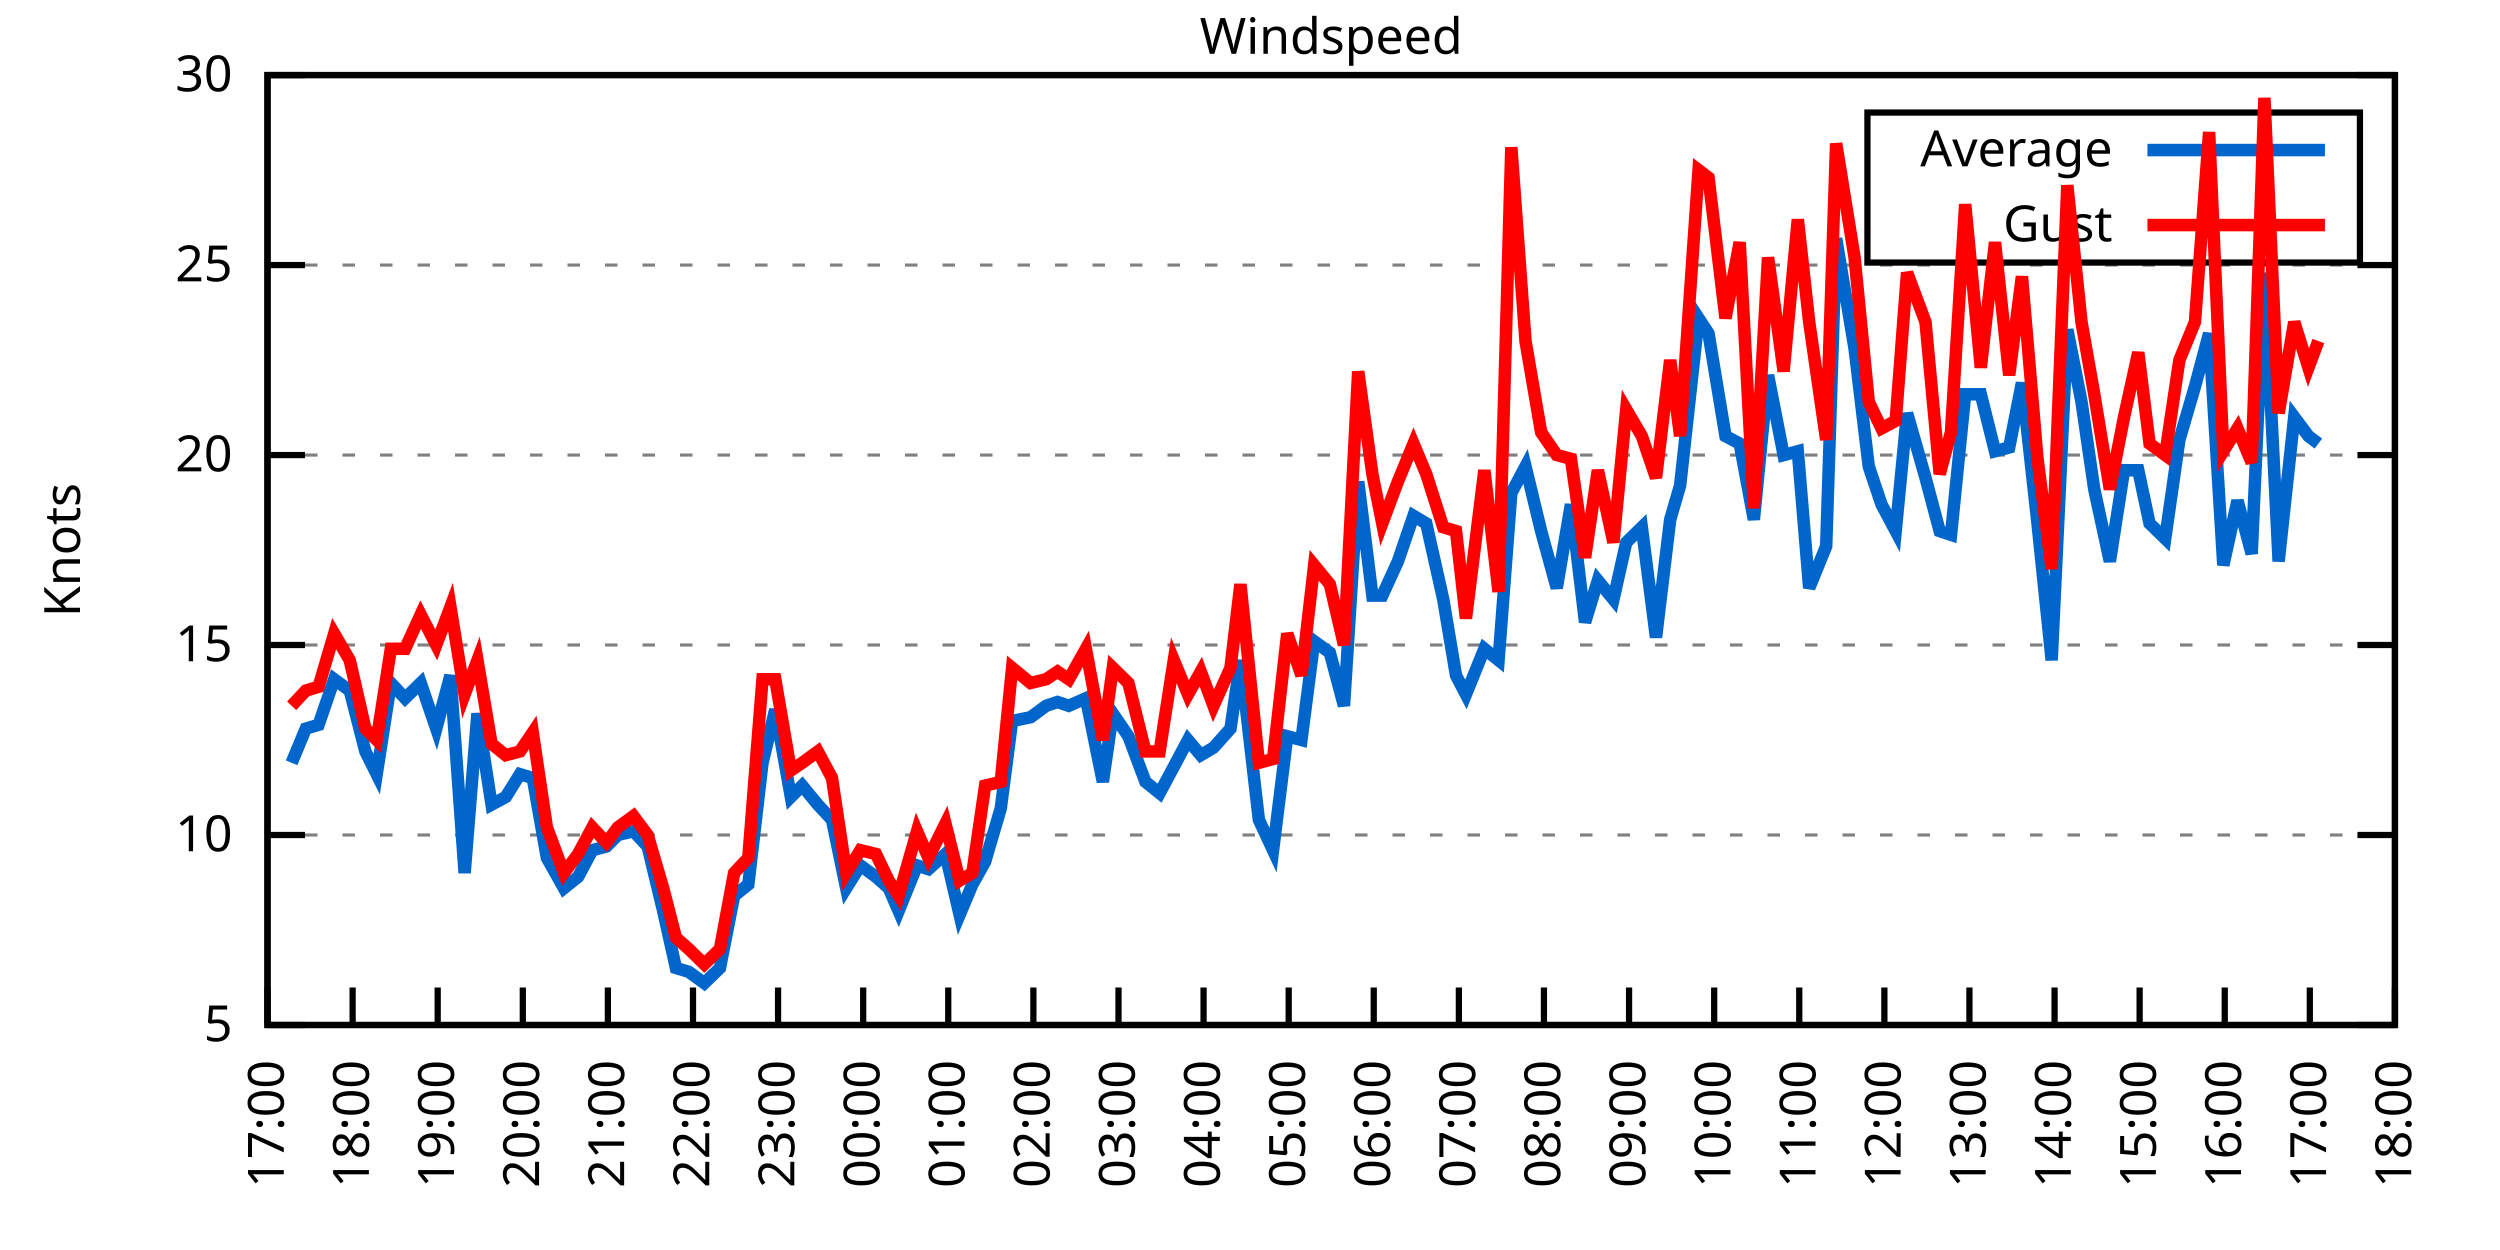
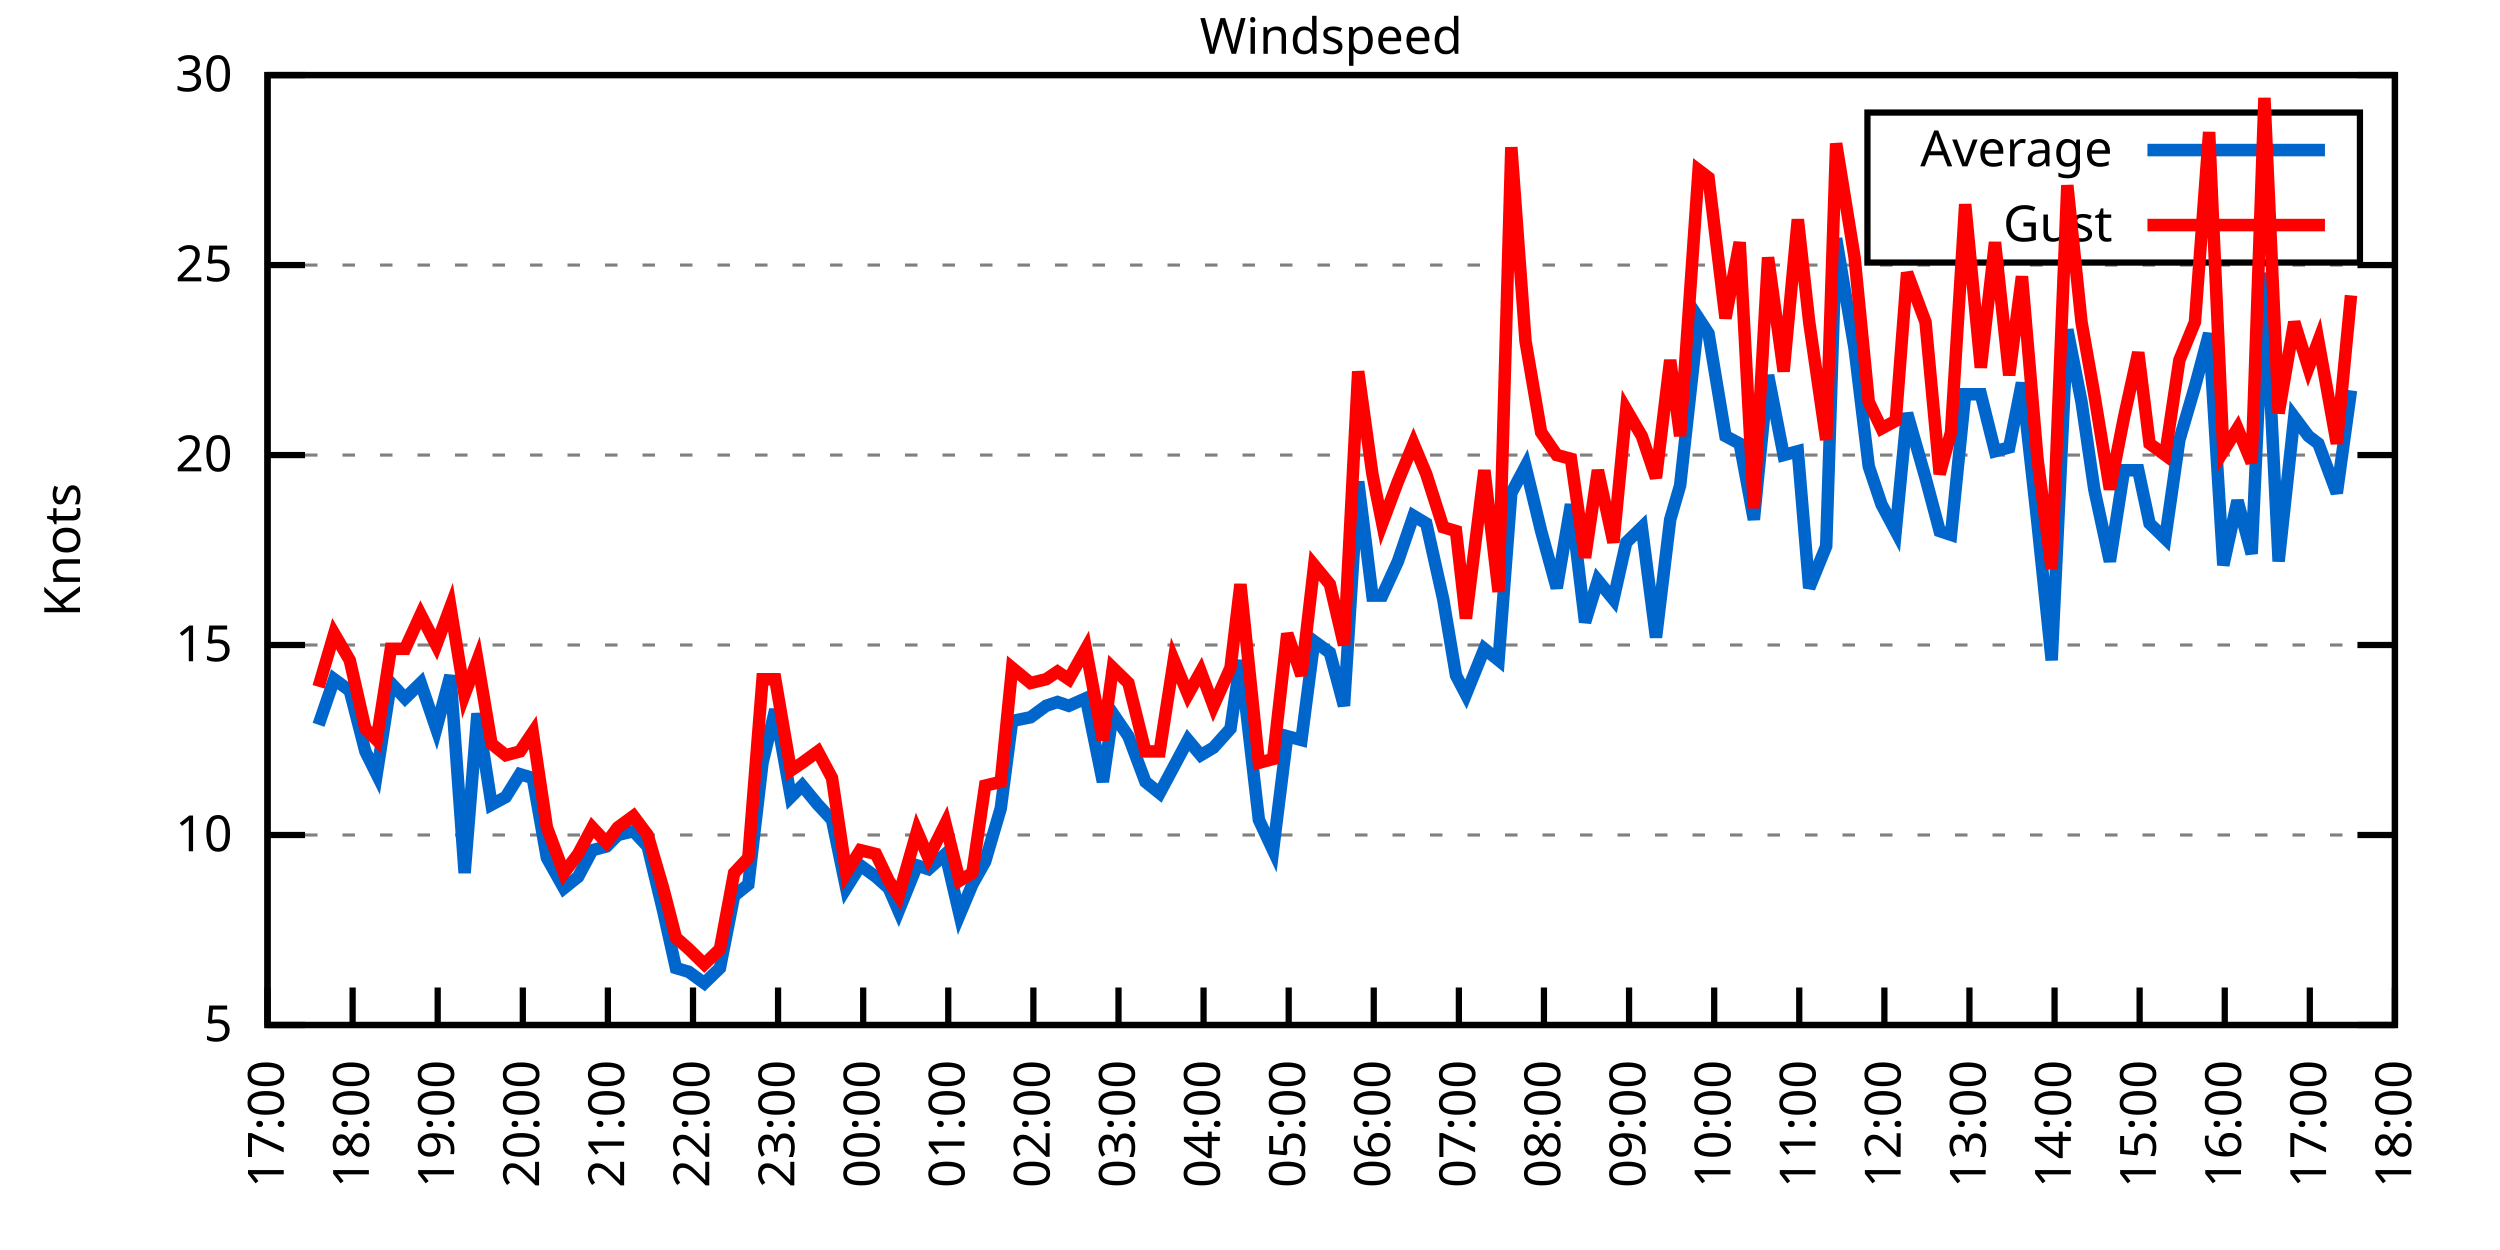
<svg xmlns="http://www.w3.org/2000/svg" xmlns:xlink="http://www.w3.org/1999/xlink" width="400" height="200" viewBox="0 0 400 200">
  <g id="gnuplot_canvas">
    <rect x="0" y="0" width="400" height="200" fill="none" />
    <defs>
      <circle id="gpDot" r="0.5" stroke-width="0.5" stroke="currentColor" />
      <path id="gpPt0" stroke-width="0.333" stroke="currentColor" d="M-1,0 h2 M0,-1 v2" />
      <path id="gpPt1" stroke-width="0.333" stroke="currentColor" d="M-1,-1 L1,1 M1,-1 L-1,1" />
      <path id="gpPt2" stroke-width="0.333" stroke="currentColor" d="M-1,0 L1,0 M0,-1 L0,1 M-1,-1 L1,1 M-1,1 L1,-1" />
      <rect id="gpPt3" stroke-width="0.333" stroke="currentColor" x="-1" y="-1" width="2" height="2" />
      <rect id="gpPt4" stroke-width="0.333" stroke="currentColor" fill="currentColor" x="-1" y="-1" width="2" height="2" />
      <circle id="gpPt5" stroke-width="0.333" stroke="currentColor" cx="0" cy="0" r="1" />
      <use xlink:href="#gpPt5" id="gpPt6" fill="currentColor" stroke="none" />
      <path id="gpPt7" stroke-width="0.333" stroke="currentColor" d="M0,-1.33 L-1.33,0.67 L1.33,0.67 z" />
      <use xlink:href="#gpPt7" id="gpPt8" fill="currentColor" stroke="none" />
      <use xlink:href="#gpPt7" id="gpPt9" stroke="currentColor" transform="rotate(180)" />
      <use xlink:href="#gpPt9" id="gpPt10" fill="currentColor" stroke="none" />
      <use xlink:href="#gpPt3" id="gpPt11" stroke="currentColor" transform="rotate(45)" />
      <use xlink:href="#gpPt11" id="gpPt12" fill="currentColor" stroke="none" />
      <path id="gpPt13" stroke-width="0.333" stroke="currentColor" d="M0,1.330 L1.265,0.411 L0.782,-1.067 L-0.782,-1.076 L-1.265,0.411 z" />
      <use xlink:href="#gpPt13" id="gpPt14" fill="currentColor" stroke="none" />
      <filter id="textbox" filterUnits="objectBoundingBox" x="0" y="0" height="1" width="1">
        <feFlood flood-color="white" flood-opacity="1" result="bgnd" />
        <feComposite in="SourceGraphic" in2="bgnd" operator="atop" />
      </filter>
      <filter id="greybox" filterUnits="objectBoundingBox" x="0" y="0" height="1" width="1">
        <feFlood flood-color="lightgrey" flood-opacity="1" result="grey" />
        <feComposite in="SourceGraphic" in2="grey" operator="atop" />
      </filter>
    </defs>
    <g fill="none" color="white" stroke="currentColor" stroke-width="1.00" stroke-linecap="butt" stroke-linejoin="miter">
</g>
    <g fill="none" color="black" stroke="currentColor" stroke-width="1.00" stroke-linecap="butt" stroke-linejoin="miter">
      <g stroke="none" shape-rendering="crispEdges">
        <polygon fill="rgb(255, 255, 255)" points="42.80,164.00 383.18,164.00 383.18,12.02 42.80,12.02 " />
      </g>
    </g>
    <g fill="none" color="black" stroke="currentColor" stroke-width="1.00" stroke-linecap="butt" stroke-linejoin="miter">
</g>
    <g fill="none" color="black" stroke="black" stroke-width="0.50" stroke-linecap="butt" stroke-linejoin="miter">
</g>
    <g fill="none" color="gray" stroke="currentColor" stroke-width="0.50" stroke-linecap="butt" stroke-linejoin="miter">
      <path stroke="gray" stroke-dasharray="2,4" class="gridline" d="M42.80,164.00 L383.19,164.00  " />
    </g>
    <g fill="none" color="gray" stroke="gray" stroke-width="1.00" stroke-linecap="butt" stroke-linejoin="miter">
</g>
    <g fill="none" color="black" stroke="currentColor" stroke-width="1.00" stroke-linecap="butt" stroke-linejoin="miter">
      <path stroke="black" d="M42.80,164.00 L48.80,164.00 M383.19,164.00 L377.19,164.00  " />
      <g transform="translate(37.20,166.60)" stroke="none" fill="black" font-family="Sans" font-size="8.00" text-anchor="end">
        <text>
          <tspan font-family="Sans"> 5</tspan>
        </text>
      </g>
    </g>
    <g fill="none" color="black" stroke="currentColor" stroke-width="1.00" stroke-linecap="butt" stroke-linejoin="miter">
</g>
    <g fill="none" color="black" stroke="black" stroke-width="0.50" stroke-linecap="butt" stroke-linejoin="miter">
</g>
    <g fill="none" color="gray" stroke="currentColor" stroke-width="0.50" stroke-linecap="butt" stroke-linejoin="miter">
      <path stroke="gray" stroke-dasharray="2,4" class="gridline" d="M42.80,133.60 L383.19,133.60  " />
    </g>
    <g fill="none" color="gray" stroke="gray" stroke-width="1.00" stroke-linecap="butt" stroke-linejoin="miter">
</g>
    <g fill="none" color="black" stroke="currentColor" stroke-width="1.00" stroke-linecap="butt" stroke-linejoin="miter">
      <path stroke="black" d="M42.80,133.60 L48.80,133.60 M383.19,133.60 L377.19,133.60  " />
      <g transform="translate(37.20,136.20)" stroke="none" fill="black" font-family="Sans" font-size="8.00" text-anchor="end">
        <text>
          <tspan font-family="Sans"> 10</tspan>
        </text>
      </g>
    </g>
    <g fill="none" color="black" stroke="currentColor" stroke-width="1.00" stroke-linecap="butt" stroke-linejoin="miter">
</g>
    <g fill="none" color="black" stroke="black" stroke-width="0.50" stroke-linecap="butt" stroke-linejoin="miter">
</g>
    <g fill="none" color="gray" stroke="currentColor" stroke-width="0.50" stroke-linecap="butt" stroke-linejoin="miter">
      <path stroke="gray" stroke-dasharray="2,4" class="gridline" d="M42.80,103.20 L383.19,103.20  " />
    </g>
    <g fill="none" color="gray" stroke="gray" stroke-width="1.00" stroke-linecap="butt" stroke-linejoin="miter">
</g>
    <g fill="none" color="black" stroke="currentColor" stroke-width="1.00" stroke-linecap="butt" stroke-linejoin="miter">
      <path stroke="black" d="M42.80,103.20 L48.80,103.20 M383.19,103.20 L377.19,103.20  " />
      <g transform="translate(37.20,105.80)" stroke="none" fill="black" font-family="Sans" font-size="8.00" text-anchor="end">
        <text>
          <tspan font-family="Sans"> 15</tspan>
        </text>
      </g>
    </g>
    <g fill="none" color="black" stroke="currentColor" stroke-width="1.00" stroke-linecap="butt" stroke-linejoin="miter">
</g>
    <g fill="none" color="black" stroke="black" stroke-width="0.50" stroke-linecap="butt" stroke-linejoin="miter">
</g>
    <g fill="none" color="gray" stroke="currentColor" stroke-width="0.50" stroke-linecap="butt" stroke-linejoin="miter">
      <path stroke="gray" stroke-dasharray="2,4" class="gridline" d="M42.80,72.81 L383.19,72.81  " />
    </g>
    <g fill="none" color="gray" stroke="gray" stroke-width="1.00" stroke-linecap="butt" stroke-linejoin="miter">
</g>
    <g fill="none" color="black" stroke="currentColor" stroke-width="1.00" stroke-linecap="butt" stroke-linejoin="miter">
      <path stroke="black" d="M42.80,72.81 L48.80,72.81 M383.19,72.81 L377.19,72.81  " />
      <g transform="translate(37.20,75.41)" stroke="none" fill="black" font-family="Sans" font-size="8.00" text-anchor="end">
        <text>
          <tspan font-family="Sans"> 20</tspan>
        </text>
      </g>
    </g>
    <g fill="none" color="black" stroke="currentColor" stroke-width="1.00" stroke-linecap="butt" stroke-linejoin="miter">
</g>
    <g fill="none" color="black" stroke="black" stroke-width="0.50" stroke-linecap="butt" stroke-linejoin="miter">
</g>
    <g fill="none" color="gray" stroke="currentColor" stroke-width="0.50" stroke-linecap="butt" stroke-linejoin="miter">
      <path stroke="gray" stroke-dasharray="2,4" class="gridline" d="M42.80,42.41 L383.19,42.41  " />
    </g>
    <g fill="none" color="gray" stroke="gray" stroke-width="1.00" stroke-linecap="butt" stroke-linejoin="miter">
</g>
    <g fill="none" color="black" stroke="currentColor" stroke-width="1.00" stroke-linecap="butt" stroke-linejoin="miter">
      <path stroke="black" d="M42.80,42.41 L48.80,42.41 M383.19,42.41 L377.19,42.41  " />
      <g transform="translate(37.20,45.01)" stroke="none" fill="black" font-family="Sans" font-size="8.00" text-anchor="end">
        <text>
          <tspan font-family="Sans"> 25</tspan>
        </text>
      </g>
    </g>
    <g fill="none" color="black" stroke="currentColor" stroke-width="1.00" stroke-linecap="butt" stroke-linejoin="miter">
</g>
    <g fill="none" color="black" stroke="black" stroke-width="0.50" stroke-linecap="butt" stroke-linejoin="miter">
</g>
    <g fill="none" color="gray" stroke="currentColor" stroke-width="0.50" stroke-linecap="butt" stroke-linejoin="miter">
      <path stroke="gray" stroke-dasharray="2,4" class="gridline" d="M42.80,12.01 L383.19,12.01  " />
    </g>
    <g fill="none" color="gray" stroke="gray" stroke-width="1.00" stroke-linecap="butt" stroke-linejoin="miter">
</g>
    <g fill="none" color="black" stroke="currentColor" stroke-width="1.00" stroke-linecap="butt" stroke-linejoin="miter">
      <path stroke="black" d="M42.80,12.01 L48.80,12.01 M383.19,12.01 L377.19,12.01  " />
      <g transform="translate(37.20,14.61)" stroke="none" fill="black" font-family="Sans" font-size="8.00" text-anchor="end">
        <text>
          <tspan font-family="Sans"> 30</tspan>
        </text>
      </g>
    </g>
    <g fill="none" color="black" stroke="currentColor" stroke-width="1.00" stroke-linecap="butt" stroke-linejoin="miter">
      <path stroke="black" d="M42.80,164.00 L42.80,158.00  " />
      <g transform="translate(45.40,169.60) rotate(270.00)" stroke="none" fill="black" font-family="Sans" font-size="8.00" text-anchor="end">
        <text>
          <tspan font-family="Sans">17:00</tspan>
        </text>
      </g>
    </g>
    <g fill="none" color="black" stroke="currentColor" stroke-width="1.00" stroke-linecap="butt" stroke-linejoin="miter">
      <path stroke="black" d="M56.42,164.00 L56.42,158.00  " />
      <g transform="translate(59.02,169.60) rotate(270.00)" stroke="none" fill="black" font-family="Sans" font-size="8.00" text-anchor="end">
        <text>
          <tspan font-family="Sans">18:00</tspan>
        </text>
      </g>
    </g>
    <g fill="none" color="black" stroke="currentColor" stroke-width="1.00" stroke-linecap="butt" stroke-linejoin="miter">
      <path stroke="black" d="M70.03,164.00 L70.03,158.00  " />
      <g transform="translate(72.63,169.60) rotate(270.00)" stroke="none" fill="black" font-family="Sans" font-size="8.00" text-anchor="end">
        <text>
          <tspan font-family="Sans">19:00</tspan>
        </text>
      </g>
    </g>
    <g fill="none" color="black" stroke="currentColor" stroke-width="1.00" stroke-linecap="butt" stroke-linejoin="miter">
      <path stroke="black" d="M83.65,164.00 L83.65,158.00  " />
      <g transform="translate(86.25,169.60) rotate(270.00)" stroke="none" fill="black" font-family="Sans" font-size="8.00" text-anchor="end">
        <text>
          <tspan font-family="Sans">20:00</tspan>
        </text>
      </g>
    </g>
    <g fill="none" color="black" stroke="currentColor" stroke-width="1.00" stroke-linecap="butt" stroke-linejoin="miter">
      <path stroke="black" d="M97.26,164.00 L97.26,158.00  " />
      <g transform="translate(99.86,169.60) rotate(270.00)" stroke="none" fill="black" font-family="Sans" font-size="8.00" text-anchor="end">
        <text>
          <tspan font-family="Sans">21:00</tspan>
        </text>
      </g>
    </g>
    <g fill="none" color="black" stroke="currentColor" stroke-width="1.00" stroke-linecap="butt" stroke-linejoin="miter">
      <path stroke="black" d="M110.88,164.00 L110.88,158.00  " />
      <g transform="translate(113.48,169.60) rotate(270.00)" stroke="none" fill="black" font-family="Sans" font-size="8.00" text-anchor="end">
        <text>
          <tspan font-family="Sans">22:00</tspan>
        </text>
      </g>
    </g>
    <g fill="none" color="black" stroke="currentColor" stroke-width="1.00" stroke-linecap="butt" stroke-linejoin="miter">
      <path stroke="black" d="M124.49,164.00 L124.49,158.00  " />
      <g transform="translate(127.09,169.60) rotate(270.00)" stroke="none" fill="black" font-family="Sans" font-size="8.00" text-anchor="end">
        <text>
          <tspan font-family="Sans">23:00</tspan>
        </text>
      </g>
    </g>
    <g fill="none" color="black" stroke="currentColor" stroke-width="1.00" stroke-linecap="butt" stroke-linejoin="miter">
      <path stroke="black" d="M138.11,164.00 L138.11,158.00  " />
      <g transform="translate(140.71,169.60) rotate(270.00)" stroke="none" fill="black" font-family="Sans" font-size="8.00" text-anchor="end">
        <text>
          <tspan font-family="Sans">00:00</tspan>
        </text>
      </g>
    </g>
    <g fill="none" color="black" stroke="currentColor" stroke-width="1.00" stroke-linecap="butt" stroke-linejoin="miter">
      <path stroke="black" d="M151.72,164.00 L151.72,158.00  " />
      <g transform="translate(154.32,169.60) rotate(270.00)" stroke="none" fill="black" font-family="Sans" font-size="8.00" text-anchor="end">
        <text>
          <tspan font-family="Sans">01:00</tspan>
        </text>
      </g>
    </g>
    <g fill="none" color="black" stroke="currentColor" stroke-width="1.00" stroke-linecap="butt" stroke-linejoin="miter">
      <path stroke="black" d="M165.34,164.00 L165.34,158.00  " />
      <g transform="translate(167.94,169.60) rotate(270.00)" stroke="none" fill="black" font-family="Sans" font-size="8.00" text-anchor="end">
        <text>
          <tspan font-family="Sans">02:00</tspan>
        </text>
      </g>
    </g>
    <g fill="none" color="black" stroke="currentColor" stroke-width="1.00" stroke-linecap="butt" stroke-linejoin="miter">
      <path stroke="black" d="M178.96,164.00 L178.96,158.00  " />
      <g transform="translate(181.56,169.60) rotate(270.00)" stroke="none" fill="black" font-family="Sans" font-size="8.00" text-anchor="end">
        <text>
          <tspan font-family="Sans">03:00</tspan>
        </text>
      </g>
    </g>
    <g fill="none" color="black" stroke="currentColor" stroke-width="1.00" stroke-linecap="butt" stroke-linejoin="miter">
      <path stroke="black" d="M192.57,164.00 L192.57,158.00  " />
      <g transform="translate(195.17,169.60) rotate(270.00)" stroke="none" fill="black" font-family="Sans" font-size="8.00" text-anchor="end">
        <text>
          <tspan font-family="Sans">04:00</tspan>
        </text>
      </g>
    </g>
    <g fill="none" color="black" stroke="currentColor" stroke-width="1.00" stroke-linecap="butt" stroke-linejoin="miter">
      <path stroke="black" d="M206.19,164.00 L206.19,158.00  " />
      <g transform="translate(208.79,169.60) rotate(270.00)" stroke="none" fill="black" font-family="Sans" font-size="8.00" text-anchor="end">
        <text>
          <tspan font-family="Sans">05:00</tspan>
        </text>
      </g>
    </g>
    <g fill="none" color="black" stroke="currentColor" stroke-width="1.00" stroke-linecap="butt" stroke-linejoin="miter">
      <path stroke="black" d="M219.80,164.00 L219.80,158.00  " />
      <g transform="translate(222.40,169.60) rotate(270.00)" stroke="none" fill="black" font-family="Sans" font-size="8.00" text-anchor="end">
        <text>
          <tspan font-family="Sans">06:00</tspan>
        </text>
      </g>
    </g>
    <g fill="none" color="black" stroke="currentColor" stroke-width="1.00" stroke-linecap="butt" stroke-linejoin="miter">
      <path stroke="black" d="M233.42,164.00 L233.42,158.00  " />
      <g transform="translate(236.02,169.60) rotate(270.00)" stroke="none" fill="black" font-family="Sans" font-size="8.00" text-anchor="end">
        <text>
          <tspan font-family="Sans">07:00</tspan>
        </text>
      </g>
    </g>
    <g fill="none" color="black" stroke="currentColor" stroke-width="1.00" stroke-linecap="butt" stroke-linejoin="miter">
      <path stroke="black" d="M247.03,164.00 L247.03,158.00  " />
      <g transform="translate(249.63,169.60) rotate(270.00)" stroke="none" fill="black" font-family="Sans" font-size="8.00" text-anchor="end">
        <text>
          <tspan font-family="Sans">08:00</tspan>
        </text>
      </g>
    </g>
    <g fill="none" color="black" stroke="currentColor" stroke-width="1.00" stroke-linecap="butt" stroke-linejoin="miter">
      <path stroke="black" d="M260.65,164.00 L260.65,158.00  " />
      <g transform="translate(263.25,169.60) rotate(270.00)" stroke="none" fill="black" font-family="Sans" font-size="8.00" text-anchor="end">
        <text>
          <tspan font-family="Sans">09:00</tspan>
        </text>
      </g>
    </g>
    <g fill="none" color="black" stroke="currentColor" stroke-width="1.00" stroke-linecap="butt" stroke-linejoin="miter">
      <path stroke="black" d="M274.27,164.00 L274.27,158.00  " />
      <g transform="translate(276.87,169.60) rotate(270.00)" stroke="none" fill="black" font-family="Sans" font-size="8.00" text-anchor="end">
        <text>
          <tspan font-family="Sans">10:00</tspan>
        </text>
      </g>
    </g>
    <g fill="none" color="black" stroke="currentColor" stroke-width="1.00" stroke-linecap="butt" stroke-linejoin="miter">
      <path stroke="black" d="M287.88,164.00 L287.88,158.00  " />
      <g transform="translate(290.48,169.60) rotate(270.00)" stroke="none" fill="black" font-family="Sans" font-size="8.00" text-anchor="end">
        <text>
          <tspan font-family="Sans">11:00</tspan>
        </text>
      </g>
    </g>
    <g fill="none" color="black" stroke="currentColor" stroke-width="1.00" stroke-linecap="butt" stroke-linejoin="miter">
      <path stroke="black" d="M301.50,164.00 L301.50,158.00  " />
      <g transform="translate(304.10,169.60) rotate(270.00)" stroke="none" fill="black" font-family="Sans" font-size="8.00" text-anchor="end">
        <text>
          <tspan font-family="Sans">12:00</tspan>
        </text>
      </g>
    </g>
    <g fill="none" color="black" stroke="currentColor" stroke-width="1.00" stroke-linecap="butt" stroke-linejoin="miter">
      <path stroke="black" d="M315.11,164.00 L315.11,158.00  " />
      <g transform="translate(317.71,169.60) rotate(270.00)" stroke="none" fill="black" font-family="Sans" font-size="8.00" text-anchor="end">
        <text>
          <tspan font-family="Sans">13:00</tspan>
        </text>
      </g>
    </g>
    <g fill="none" color="black" stroke="currentColor" stroke-width="1.00" stroke-linecap="butt" stroke-linejoin="miter">
      <path stroke="black" d="M328.73,164.00 L328.73,158.00  " />
      <g transform="translate(331.33,169.60) rotate(270.00)" stroke="none" fill="black" font-family="Sans" font-size="8.00" text-anchor="end">
        <text>
          <tspan font-family="Sans">14:00</tspan>
        </text>
      </g>
    </g>
    <g fill="none" color="black" stroke="currentColor" stroke-width="1.00" stroke-linecap="butt" stroke-linejoin="miter">
      <path stroke="black" d="M342.34,164.00 L342.34,158.00  " />
      <g transform="translate(344.94,169.60) rotate(270.00)" stroke="none" fill="black" font-family="Sans" font-size="8.00" text-anchor="end">
        <text>
          <tspan font-family="Sans">15:00</tspan>
        </text>
      </g>
    </g>
    <g fill="none" color="black" stroke="currentColor" stroke-width="1.00" stroke-linecap="butt" stroke-linejoin="miter">
      <path stroke="black" d="M355.96,164.00 L355.96,158.00  " />
      <g transform="translate(358.56,169.60) rotate(270.00)" stroke="none" fill="black" font-family="Sans" font-size="8.00" text-anchor="end">
        <text>
          <tspan font-family="Sans">16:00</tspan>
        </text>
      </g>
    </g>
    <g fill="none" color="black" stroke="currentColor" stroke-width="1.00" stroke-linecap="butt" stroke-linejoin="miter">
      <path stroke="black" d="M369.57,164.00 L369.57,158.00  " />
      <g transform="translate(372.17,169.60) rotate(270.00)" stroke="none" fill="black" font-family="Sans" font-size="8.00" text-anchor="end">
        <text>
          <tspan font-family="Sans">17:00</tspan>
        </text>
      </g>
    </g>
    <g fill="none" color="black" stroke="currentColor" stroke-width="1.00" stroke-linecap="butt" stroke-linejoin="miter">
      <path stroke="black" d="M383.19,164.00 L383.19,158.00  " />
      <g transform="translate(385.79,169.60) rotate(270.00)" stroke="none" fill="black" font-family="Sans" font-size="8.00" text-anchor="end">
        <text>
          <tspan font-family="Sans">18:00</tspan>
        </text>
      </g>
    </g>
    <g fill="none" color="black" stroke="currentColor" stroke-width="1.00" stroke-linecap="butt" stroke-linejoin="miter">
</g>
    <g fill="none" color="black" stroke="currentColor" stroke-width="1.00" stroke-linecap="butt" stroke-linejoin="miter">
      <path stroke="black" d="M42.80,12.01 L42.80,164.00 L383.19,164.00 L383.19,12.01 L42.80,12.01 Z  " />
    </g>
    <g fill="none" color="black" stroke="currentColor" stroke-width="1.00" stroke-linecap="butt" stroke-linejoin="miter">
</g>
    <g fill="none" color="black" stroke="currentColor" stroke-width="1.00" stroke-linecap="butt" stroke-linejoin="miter">
      <path stroke="black" d="M298.79,42.01 L298.79,18.01 L377.59,18.01 L377.59,42.01 L298.79,42.01 Z  " />
    </g>
    <g id="Windspeed_plot_1">
      <g fill="none" color="white" stroke="black" stroke-width="2.00" stroke-linecap="butt" stroke-linejoin="miter">
</g>
      <g fill="none" color="black" stroke="currentColor" stroke-width="2.00" stroke-linecap="butt" stroke-linejoin="miter">
        <g transform="translate(337.99,26.61)" stroke="none" fill="black" font-family="Sans" font-size="8.00" text-anchor="end">
          <text>
            <tspan font-family="Sans">Average</tspan>
          </text>
        </g>
      </g>
      <g fill="none" color="black" stroke="currentColor" stroke-width="2.00" stroke-linecap="butt" stroke-linejoin="miter">
-         <path stroke="rgb(  0, 102, 204)" d="M343.59,24.01 L371.99,24.01 M46.66,122.05 L48.93,116.58 L50.97,115.97 L53.47,108.68 L55.96,110.50 L58.46,120.23   L60.27,123.87 L62.54,109.28 L64.81,111.72 L67.31,109.28 L69.80,116.58 L72.07,108.07 L74.34,139.68 L76.39,114.15   L78.65,128.74 L80.92,127.52 L83.19,123.87 L85.24,124.48 L87.50,137.25 L90.23,142.11 L92.50,140.29 L94.77,136.03   L97.04,135.43 L98.85,133.60 L101.35,132.99 L103.62,135.43 L106.11,145.76 L108.15,154.88 L110.20,155.49 L112.69,157.31   L115.19,154.88 L117.46,143.33 L119.73,141.51 L122.00,122.05 L124.04,113.54 L126.54,127.52 L128.35,125.70 L130.85,128.74   L133.12,131.17 L135.39,142.11 L137.66,138.47 L140.15,140.29 L142.19,142.11 L143.78,145.76 L146.73,138.47 L148.55,139.07   L151.27,136.64 L153.54,146.37 L155.58,141.51 L157.62,137.86 L160.12,129.35 L161.94,115.36 L164.89,114.76 L167.38,112.93   L169.20,112.32 L171.01,112.93 L173.74,111.72 L176.46,125.09 L178.05,114.15 L180.54,117.80 L183.27,125.09 L185.54,126.91   L187.81,122.66 L190.08,118.40 L192.12,120.83 L194.16,119.62 L196.88,116.58 L198.47,105.64 L201.42,131.17 L203.69,136.03   L205.96,117.80 L208.23,118.40 L210.27,102.60 L212.77,104.42 L215.04,112.93 L217.31,77.06 L219.58,95.30 L221.16,95.30   L223.66,89.83 L226.16,82.53 L228.20,83.75 L230.92,95.91 L232.96,108.07 L234.55,111.11 L237.50,103.81 L239.77,105.64   L241.81,78.89 L244.08,74.63 L246.58,84.97 L249.08,94.08 L251.35,80.71 L253.61,99.56 L255.66,92.87 L258.15,95.91   L260.20,86.79 L262.69,84.36 L264.96,101.99 L267.23,83.14 L268.82,77.67 L271.77,50.92 L273.36,53.35 L276.08,69.77   L278.35,70.98 L280.62,83.14 L282.89,60.04 L285.38,72.81 L287.65,72.20 L289.47,94.08 L292.19,87.40 L293.78,38.15   L296.73,55.78 L299.00,74.63 L301.04,80.71 L303.31,84.97 L305.13,66.12 L308.08,76.45 L310.35,84.97 L312.16,85.57   L314.43,63.08 L316.93,63.08 L319.20,72.20 L321.47,71.59 L323.51,61.25 L326.00,83.75 L328.27,105.64 L330.77,52.74   L333.04,64.29 L335.08,78.28 L337.58,89.83 L339.85,75.24 L342.12,75.24 L343.93,83.75 L346.43,86.18 L348.70,70.37   L351.19,61.86 L353.46,53.35 L355.73,90.44 L358.00,80.10 L360.27,88.61 L362.31,43.62 L364.58,89.83 L367.08,66.73   L369.35,69.77 L370.94,70.98  " />
+         <path stroke="rgb(  0, 102, 204)" d="M343.59,24.01 L371.99,24.01 M50.97,115.97 L53.47,108.68 L55.96,110.50 L58.46,120.23 L60.27,123.87 L62.54,109.28   L64.81,111.72 L67.31,109.28 L69.80,116.58 L72.07,108.07 L74.34,139.68 L76.39,114.15 L78.65,128.74 L80.92,127.52   L83.19,123.87 L85.24,124.48 L87.50,137.25 L90.23,142.11 L92.50,140.29 L94.77,136.03 L97.04,135.43 L98.85,133.60   L101.35,132.99 L103.62,135.43 L106.11,145.76 L108.15,154.88 L110.20,155.49 L112.69,157.31 L115.19,154.88 L117.46,143.33   L119.73,141.51 L122.00,122.05 L124.04,113.54 L126.54,127.52 L128.35,125.70 L130.85,128.74 L133.12,131.17 L135.39,142.11   L137.66,138.47 L140.15,140.29 L142.19,142.11 L143.78,145.76 L146.73,138.47 L148.55,139.07 L151.27,136.64 L153.54,146.37   L155.58,141.51 L157.62,137.86 L160.12,129.35 L161.94,115.36 L164.89,114.76 L167.38,112.93 L169.20,112.32 L171.01,112.93   L173.74,111.72 L176.46,125.09 L178.05,114.15 L180.54,117.80 L183.27,125.09 L185.54,126.91 L187.81,122.66 L190.08,118.40   L192.12,120.83 L194.16,119.62 L196.88,116.58 L198.47,105.64 L201.42,131.17 L203.69,136.03 L205.96,117.80 L208.23,118.40   L210.27,102.60 L212.77,104.42 L215.04,112.93 L217.31,77.06 L219.58,95.30 L221.16,95.30 L223.66,89.83 L226.16,82.53   L228.20,83.75 L230.92,95.91 L232.96,108.07 L234.55,111.11 L237.50,103.81 L239.77,105.64 L241.81,78.89 L244.08,74.63   L246.58,84.97 L249.08,94.08 L251.35,80.71 L253.61,99.56 L255.66,92.87 L258.15,95.91 L260.20,86.79 L262.69,84.36   L264.96,101.99 L267.23,83.14 L268.82,77.67 L271.77,50.92 L273.36,53.35 L276.08,69.77 L278.35,70.98 L280.62,83.14   L282.89,60.04 L285.38,72.81 L287.65,72.20 L289.47,94.08 L292.19,87.40 L293.78,38.15 L296.73,55.78 L299.00,74.63   L301.04,80.71 L303.31,84.97 L305.13,66.12 L308.08,76.45 L310.35,84.97 L312.16,85.57 L314.43,63.08 L316.93,63.08   L319.20,72.20 L321.47,71.59 L323.51,61.25 L326.00,83.75 L328.27,105.64 L330.77,52.74 L333.04,64.29 L335.08,78.28   L337.58,89.83 L339.85,75.24 L342.12,75.24 L343.93,83.75 L346.43,86.18 L348.70,70.37 L351.19,61.86 L353.46,53.35   L355.73,90.44 L358.00,80.10 L360.27,88.61 L362.31,43.62 L364.58,89.83 L367.08,66.73 L369.35,69.77 L370.94,70.98   L373.89,78.89 L376.16,62.47  " />
      </g>
    </g>
    <g id="Windspeed_plot_2">
      <g fill="none" color="black" stroke="currentColor" stroke-width="2.00" stroke-linecap="butt" stroke-linejoin="miter">
        <g transform="translate(337.99,38.61)" stroke="none" fill="black" font-family="Sans" font-size="8.00" text-anchor="end">
          <text>
            <tspan font-family="Sans">Gust</tspan>
          </text>
        </g>
      </g>
      <g fill="none" color="black" stroke="currentColor" stroke-width="2.00" stroke-linecap="butt" stroke-linejoin="miter">
-         <path stroke="rgb(255,   0,   0)" d="M343.59,36.01 L371.99,36.01 M46.66,112.93 L48.93,110.50 L50.97,109.89 L53.47,101.38 L55.96,105.64 L58.46,116.58   L60.27,118.40 L62.54,103.81 L64.81,103.81 L67.31,98.34 L69.80,103.20 L72.07,97.12 L74.34,111.11 L76.39,105.64   L78.65,119.01 L80.92,120.83 L83.19,120.23 L85.24,117.19 L87.50,132.39 L90.23,139.68 L92.50,136.64 L94.77,132.39   L97.04,134.82 L98.85,132.39 L101.35,130.56 L103.62,133.60 L106.11,142.11 L108.15,150.02 L110.20,151.84 L112.69,154.27   L115.19,151.84 L117.46,139.68 L119.73,137.25 L122.00,108.68 L124.04,108.68 L126.54,123.27 L128.35,122.05 L130.85,120.23   L133.12,124.48 L135.39,139.68 L137.66,136.03 L140.15,136.64 L142.19,140.90 L143.78,143.33 L146.73,132.99 L148.55,137.25   L151.27,131.78 L153.54,140.90 L155.58,139.68 L157.62,125.70 L160.12,125.09 L161.94,106.85 L164.89,109.28 L167.38,108.68   L169.20,107.46 L171.01,108.68 L173.74,103.81 L176.46,118.40 L178.05,106.85 L180.54,109.28 L183.27,120.23 L185.54,120.23   L187.81,105.64 L190.08,111.11 L192.12,107.46 L194.16,112.93 L196.88,106.85 L198.47,93.48 L201.42,122.05 L203.69,121.44   L205.96,101.38 L208.23,108.07 L210.27,90.44 L212.77,93.48 L215.04,103.20 L217.31,59.43 L219.58,75.85 L221.16,83.75   L223.66,77.06 L226.16,70.98 L228.20,75.85 L230.92,84.36 L232.96,84.97 L234.55,98.95 L237.50,75.24 L239.77,94.69   L241.81,23.56 L244.08,54.57 L246.58,69.16 L249.08,72.81 L251.35,73.41 L253.61,89.22 L255.66,75.24 L258.15,86.79   L260.20,65.51 L262.69,69.77 L264.96,76.45 L267.23,57.61 L268.82,69.77 L271.77,27.21 L273.36,28.42 L276.08,50.92   L278.35,38.76 L280.62,81.32 L282.89,41.19 L285.38,59.43 L287.65,35.11 L289.47,51.53 L292.19,70.37 L293.78,22.95   L296.73,41.19 L299.00,64.29 L301.04,68.55 L303.31,67.33 L305.13,43.62 L308.08,51.53 L310.35,75.85 L312.16,69.16   L314.43,32.68 L316.93,58.82 L319.20,38.76 L321.47,60.04 L323.51,44.23 L326.00,73.41 L328.27,91.04 L330.77,29.64   L333.04,51.53 L335.08,63.08 L337.58,78.28 L339.85,66.73 L342.12,56.39 L343.93,70.98 L346.43,72.81 L348.70,57.61   L351.19,51.53 L353.46,21.13 L355.73,72.20 L358.00,68.55 L360.27,74.02 L362.31,15.66 L364.58,66.12 L367.08,51.53   L369.35,58.82 L370.94,54.57  " />
+         <path stroke="rgb(255,   0,   0)" d="M343.59,36.01 L371.99,36.01 M50.97,109.89 L53.47,101.38 L55.96,105.64 L58.46,116.58 L60.27,118.40 L62.54,103.81   L64.81,103.81 L67.31,98.34 L69.80,103.20 L72.07,97.12 L74.34,111.11 L76.39,105.64 L78.65,119.01 L80.92,120.83   L83.19,120.23 L85.24,117.19 L87.50,132.39 L90.23,139.68 L92.50,136.64 L94.77,132.39 L97.04,134.82 L98.85,132.39   L101.35,130.56 L103.62,133.60 L106.11,142.11 L108.15,150.02 L110.20,151.84 L112.69,154.27 L115.19,151.84 L117.46,139.68   L119.73,137.25 L122.00,108.68 L124.04,108.68 L126.54,123.27 L128.35,122.05 L130.85,120.23 L133.12,124.48 L135.39,139.68   L137.66,136.03 L140.15,136.64 L142.19,140.90 L143.78,143.33 L146.73,132.99 L148.55,137.25 L151.27,131.78 L153.54,140.90   L155.58,139.68 L157.62,125.70 L160.12,125.09 L161.94,106.85 L164.89,109.28 L167.38,108.68 L169.20,107.46 L171.01,108.68   L173.74,103.81 L176.46,118.40 L178.05,106.85 L180.54,109.28 L183.27,120.23 L185.54,120.23 L187.81,105.64 L190.08,111.11   L192.12,107.46 L194.16,112.93 L196.88,106.85 L198.47,93.48 L201.42,122.05 L203.69,121.44 L205.96,101.38 L208.23,108.07   L210.27,90.44 L212.77,93.48 L215.04,103.20 L217.31,59.43 L219.58,75.85 L221.16,83.75 L223.66,77.06 L226.16,70.98   L228.20,75.85 L230.92,84.36 L232.96,84.97 L234.55,98.95 L237.50,75.24 L239.77,94.69 L241.81,23.56 L244.08,54.57   L246.58,69.16 L249.08,72.81 L251.35,73.41 L253.61,89.22 L255.66,75.24 L258.15,86.79 L260.20,65.51 L262.69,69.77   L264.96,76.45 L267.23,57.61 L268.82,69.77 L271.77,27.21 L273.36,28.42 L276.08,50.92 L278.35,38.76 L280.62,81.32   L282.89,41.19 L285.38,59.43 L287.65,35.11 L289.47,51.53 L292.19,70.37 L293.78,22.95 L296.73,41.19 L299.00,64.29   L301.04,68.55 L303.31,67.33 L305.13,43.62 L308.08,51.53 L310.35,75.85 L312.16,69.16 L314.43,32.68 L316.93,58.82   L319.20,38.76 L321.47,60.04 L323.51,44.23 L326.00,73.41 L328.27,91.04 L330.77,29.64 L333.04,51.53 L335.08,63.08   L337.58,78.28 L339.85,66.73 L342.12,56.39 L343.93,70.98 L346.43,72.81 L348.70,57.61 L351.19,51.53 L353.46,21.13   L355.73,72.20 L358.00,68.55 L360.27,74.02 L362.31,15.66 L364.58,66.12 L367.08,51.53 L369.35,58.82 L370.94,54.57   L373.89,70.98 L376.16,47.27  " />
      </g>
    </g>
    <g fill="none" color="black" stroke="currentColor" stroke-width="2.00" stroke-linecap="butt" stroke-linejoin="miter">
</g>
    <g fill="none" color="black" stroke="black" stroke-width="1.00" stroke-linecap="butt" stroke-linejoin="miter">
</g>
    <g fill="none" color="black" stroke="currentColor" stroke-width="1.00" stroke-linecap="butt" stroke-linejoin="miter">
      <path stroke="black" d="M42.80,12.01 L42.80,164.00 L383.19,164.00 L383.19,12.01 L42.80,12.01 Z  " />
      <g transform="translate(12.80,88.01) rotate(270.00)" stroke="none" fill="black" font-family="Sans" font-size="8.00" text-anchor="middle">
        <text>
          <tspan font-family="Sans">Knots</tspan>
        </text>
      </g>
    </g>
    <g fill="none" color="black" stroke="currentColor" stroke-width="1.00" stroke-linecap="butt" stroke-linejoin="miter">
</g>
    <g fill="none" color="black" stroke="currentColor" stroke-width="1.00" stroke-linecap="butt" stroke-linejoin="miter">
      <g transform="translate(212.99,8.61)" stroke="none" fill="black" font-family="Sans" font-size="8.00" text-anchor="middle">
        <text>
          <tspan font-family="Sans">Windspeed</tspan>
        </text>
      </g>
    </g>
    <g fill="none" color="black" stroke="currentColor" stroke-width="1.00" stroke-linecap="butt" stroke-linejoin="miter">
</g>
  </g>
</svg>
